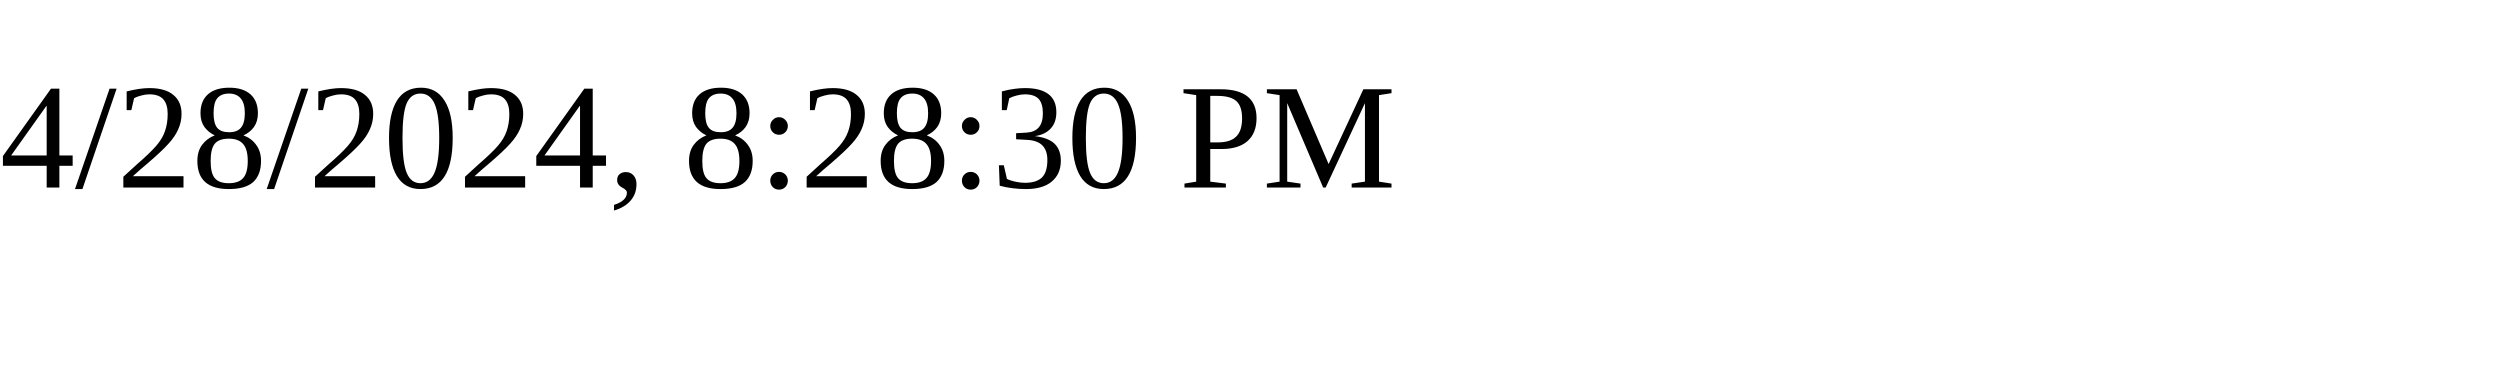
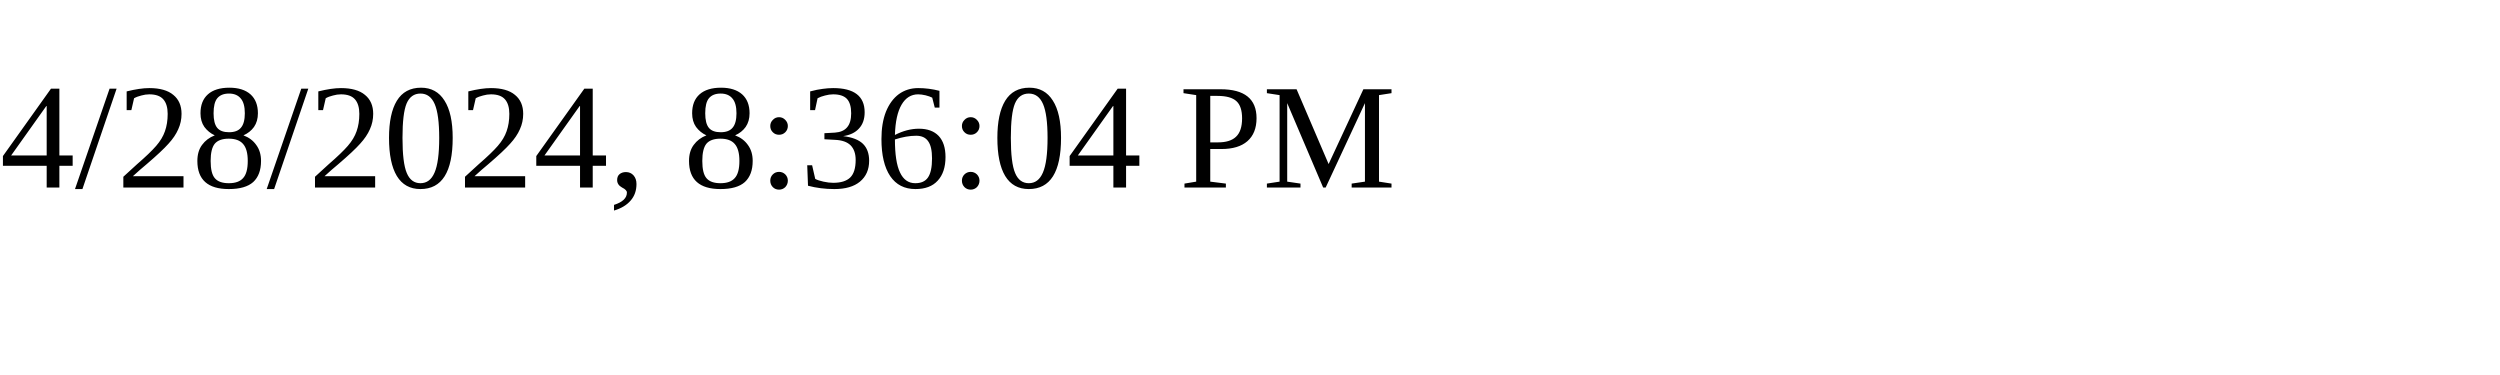
<svg xmlns="http://www.w3.org/2000/svg" height="30" width="200">
-   <text x="0" y="15">4/28/2024, 8:28:30 PM</text>
+   <text x="0" y="15">4/28/2024, 8:36:04 PM</text>
</svg>
